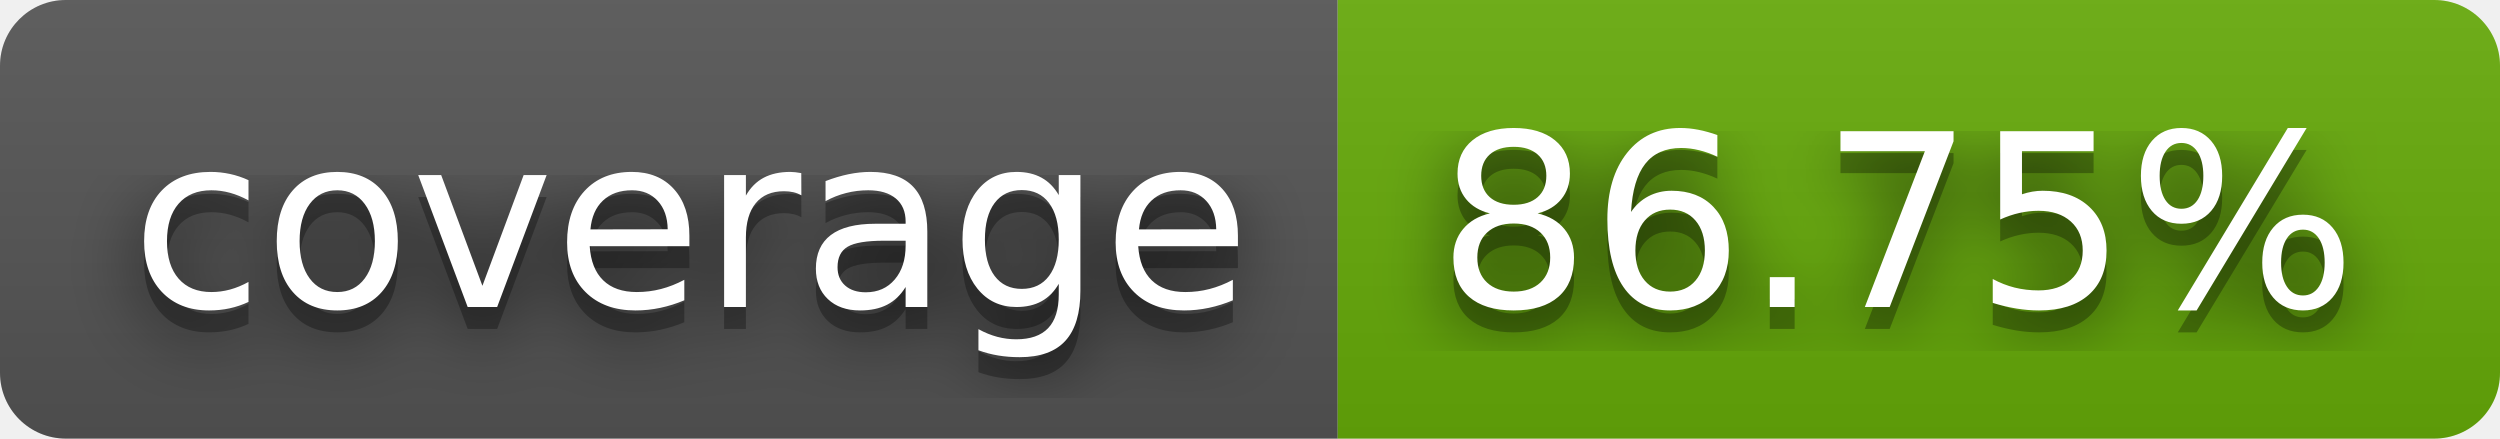
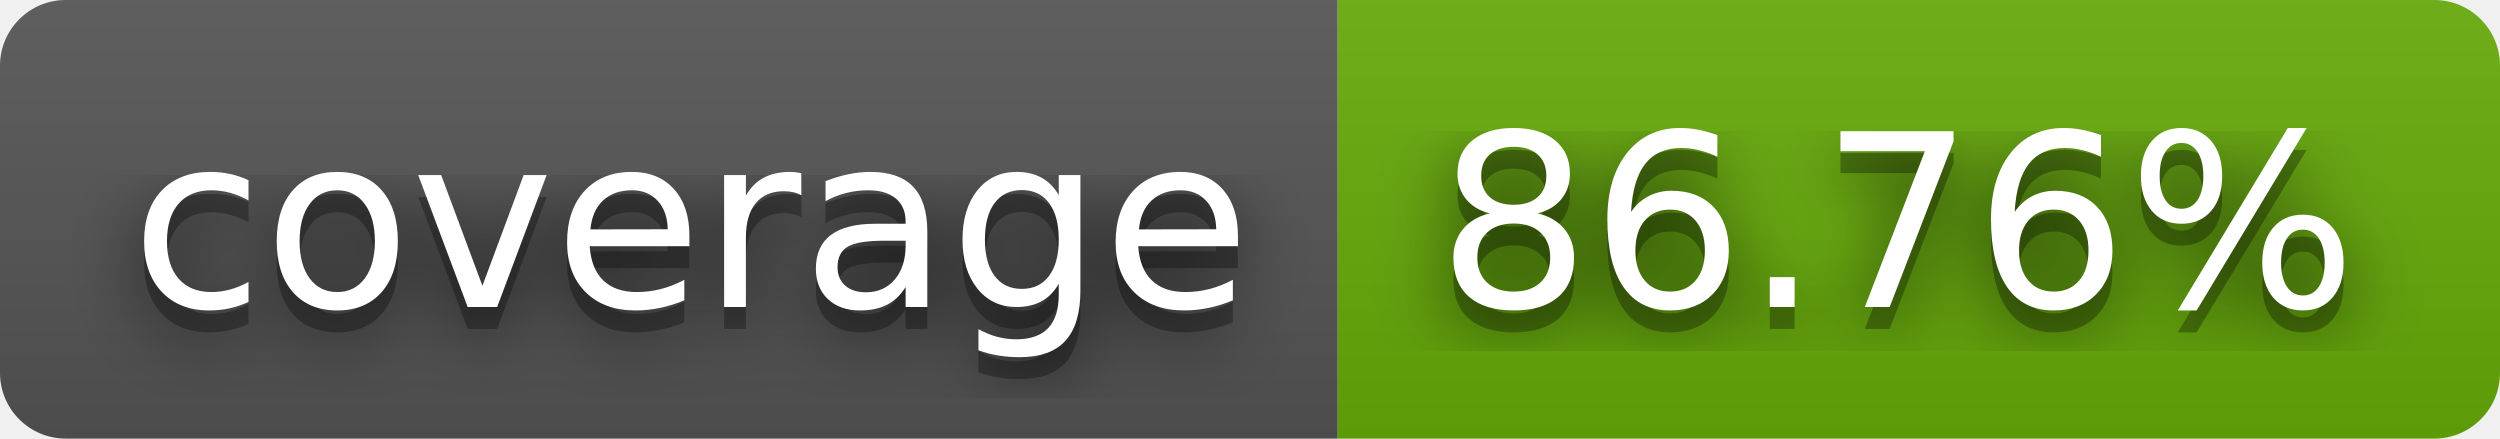
- <svg xmlns="http://www.w3.org/2000/svg" width="114" height="20" role="img" aria-label="coverage: 86.75%">
+ <svg xmlns="http://www.w3.org/2000/svg" width="114" height="20" role="img" aria-label="coverage: 86.76%">
  <filter id="blur">
    <feGaussianBlur stdDeviation="16" />
  </filter>
  <linearGradient id="s" x2="0" y2="100%">
    <stop offset="0" stop-color="#bbb" stop-opacity=".1" />
    <stop offset="1" stop-opacity=".1" />
  </linearGradient>
  <clipPath id="r">
    <rect width="114" height="20" rx="3" />
  </clipPath>
  <g clip-path="url(#r)">
    <rect width="61" height="20" fill="#555" />
    <rect x="61" width="53" height="20" fill="#67ac09" />
    <rect width="114" height="20" fill="url(#s)" />
  </g>
  <g fill="#fff" text-anchor="middle" font-family="Verdana,Geneva,DejaVu Sans,sans-serif" text-rendering="geometricPrecision" font-size="110">
    <g transform="scale(.1)">
      <g aria-hidden="true" fill="#010101">
        <text x="315" y="150" fill-opacity=".8" filter="url(#blur)" textLength="510">coverage</text>
        <text x="315" y="150" fill-opacity=".3" textLength="510">coverage</text>
      </g>
      <text x="315" y="140" textLength="510">coverage</text>
    </g>
    <g transform="scale(.1)">
      <g aria-hidden="true" fill="#010101">
-         <text x="865" y="150" fill-opacity=".8" filter="url(#blur)" textLength="430">86.75%</text>
-         <text x="865" y="150" fill-opacity=".3" textLength="430">86.75%</text>
+         <text x="865" y="150" fill-opacity=".8" filter="url(#blur)" textLength="430">86.76%</text>
+         <text x="865" y="150" fill-opacity=".3" textLength="430">86.76%</text>
      </g>
-       <text x="865" y="140" textLength="430">86.75%</text>
+       <text x="865" y="140" textLength="430">86.76%</text>
    </g>
  </g>
</svg>
